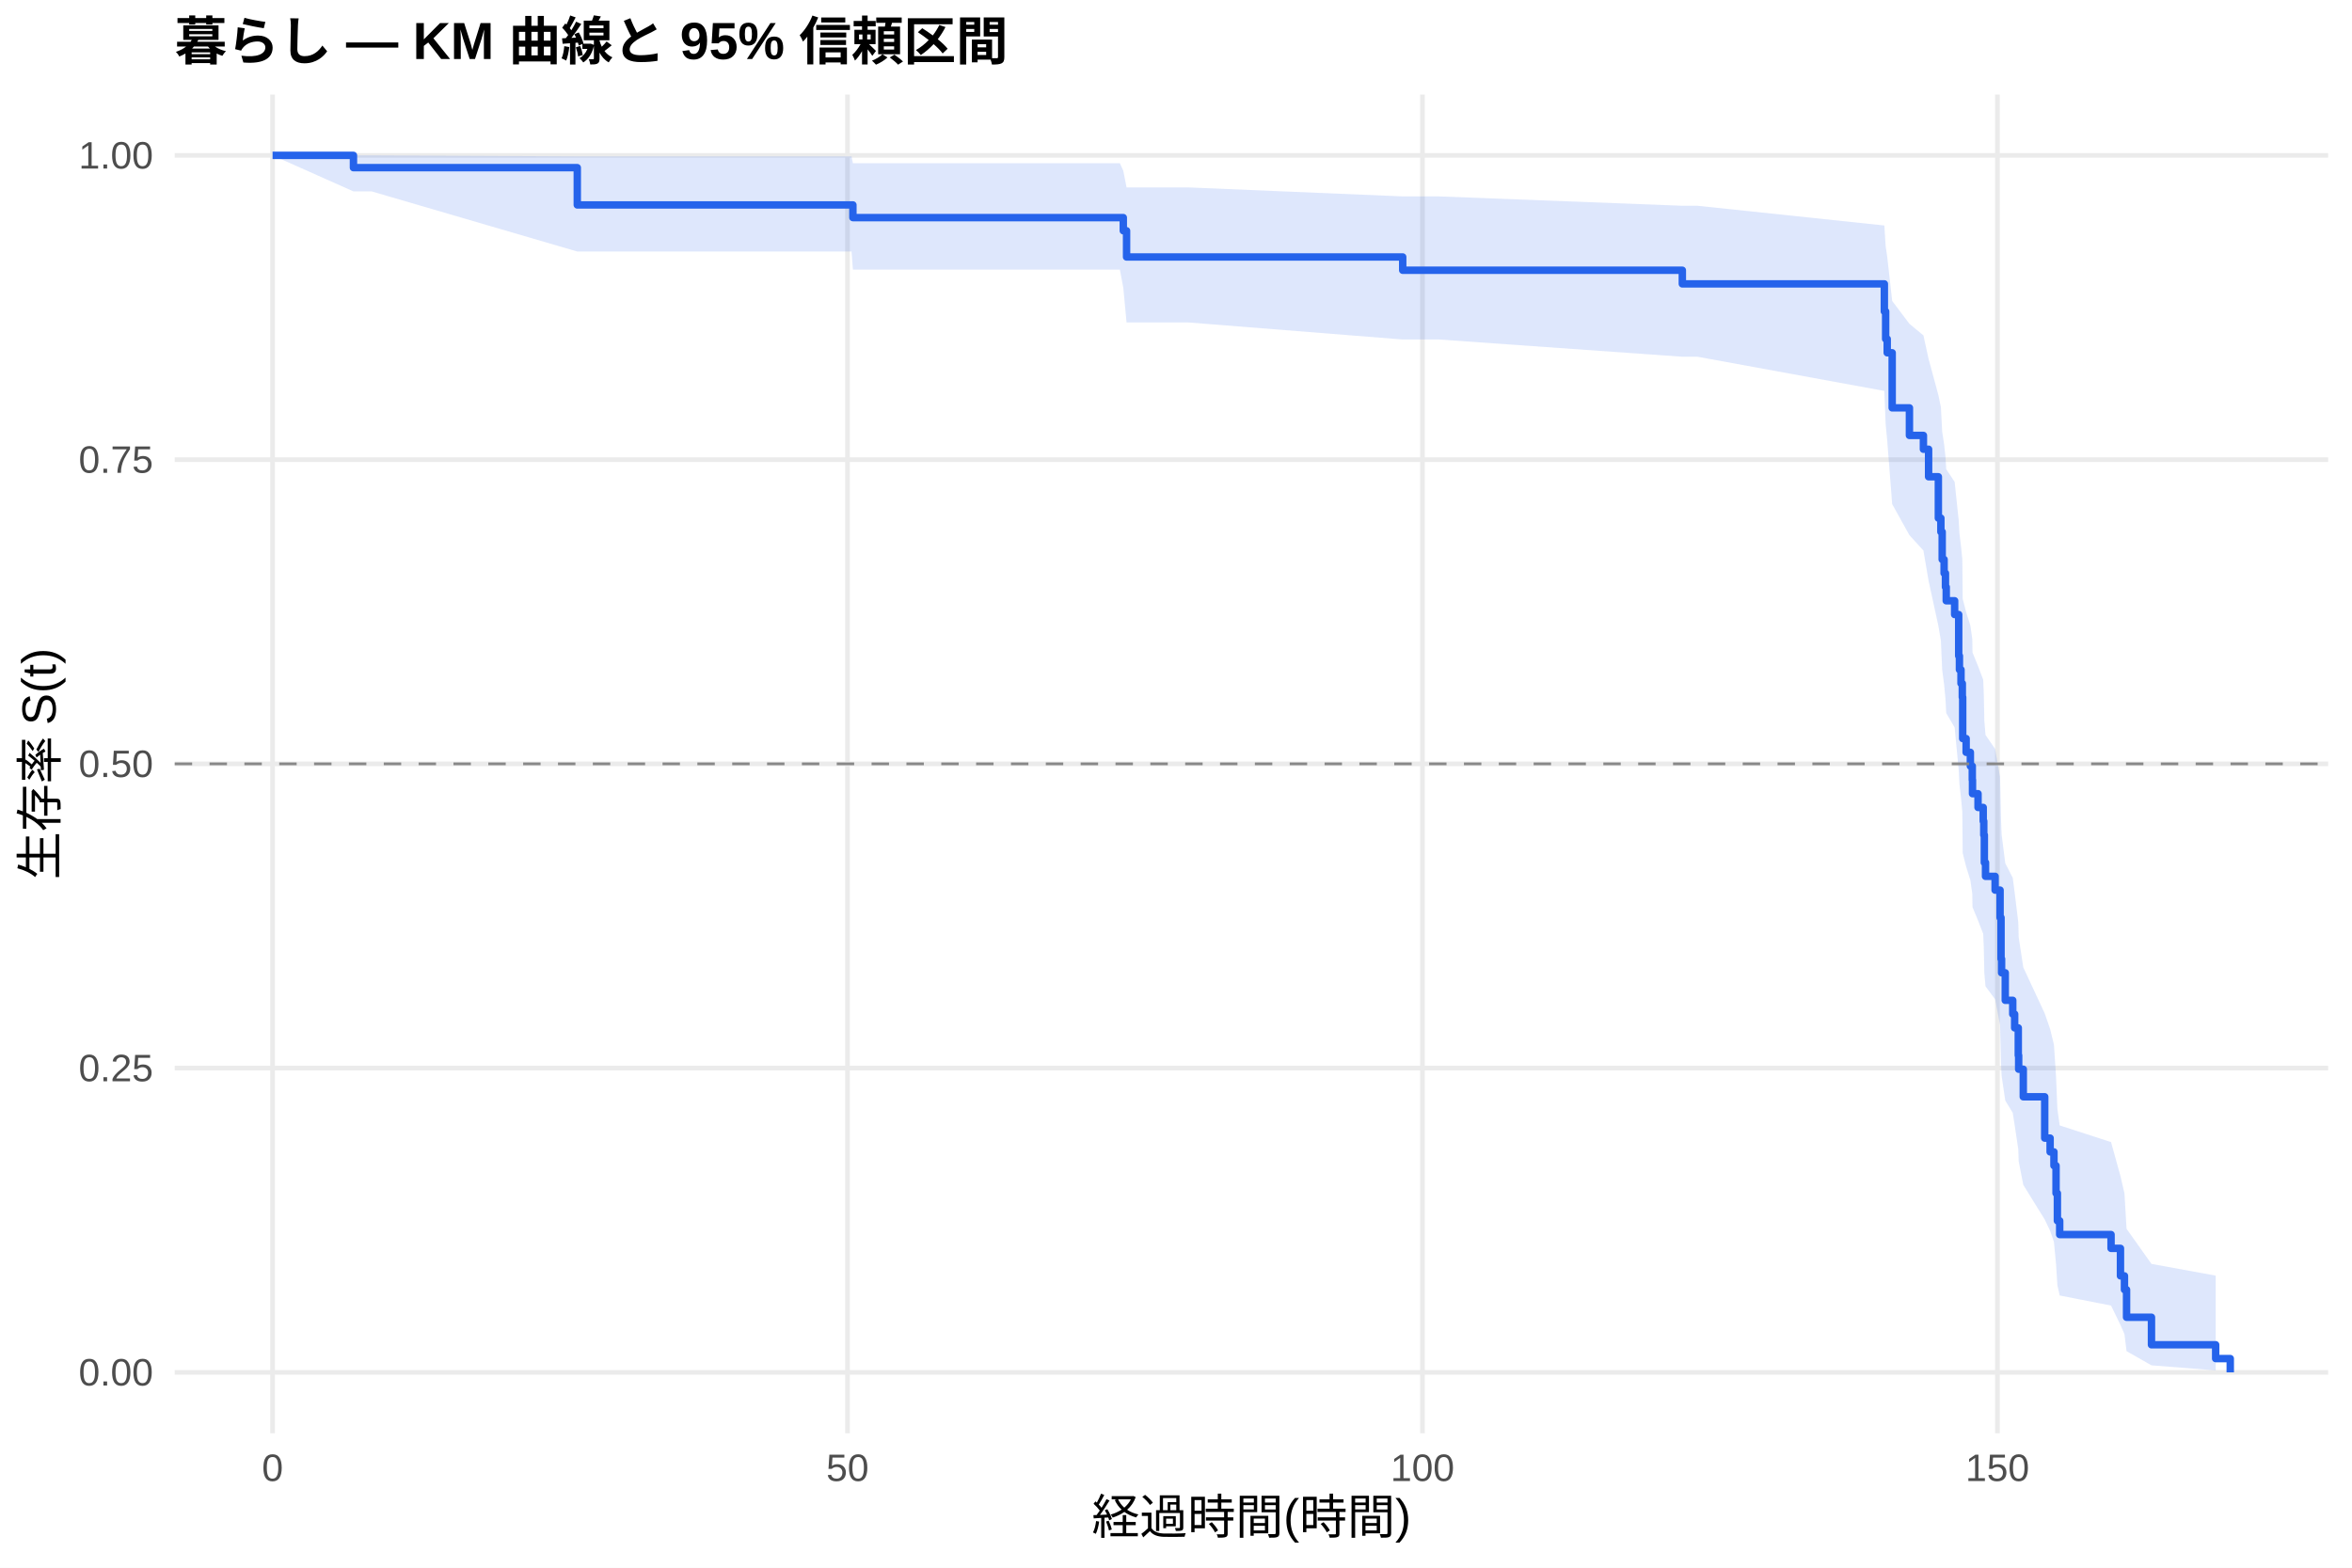
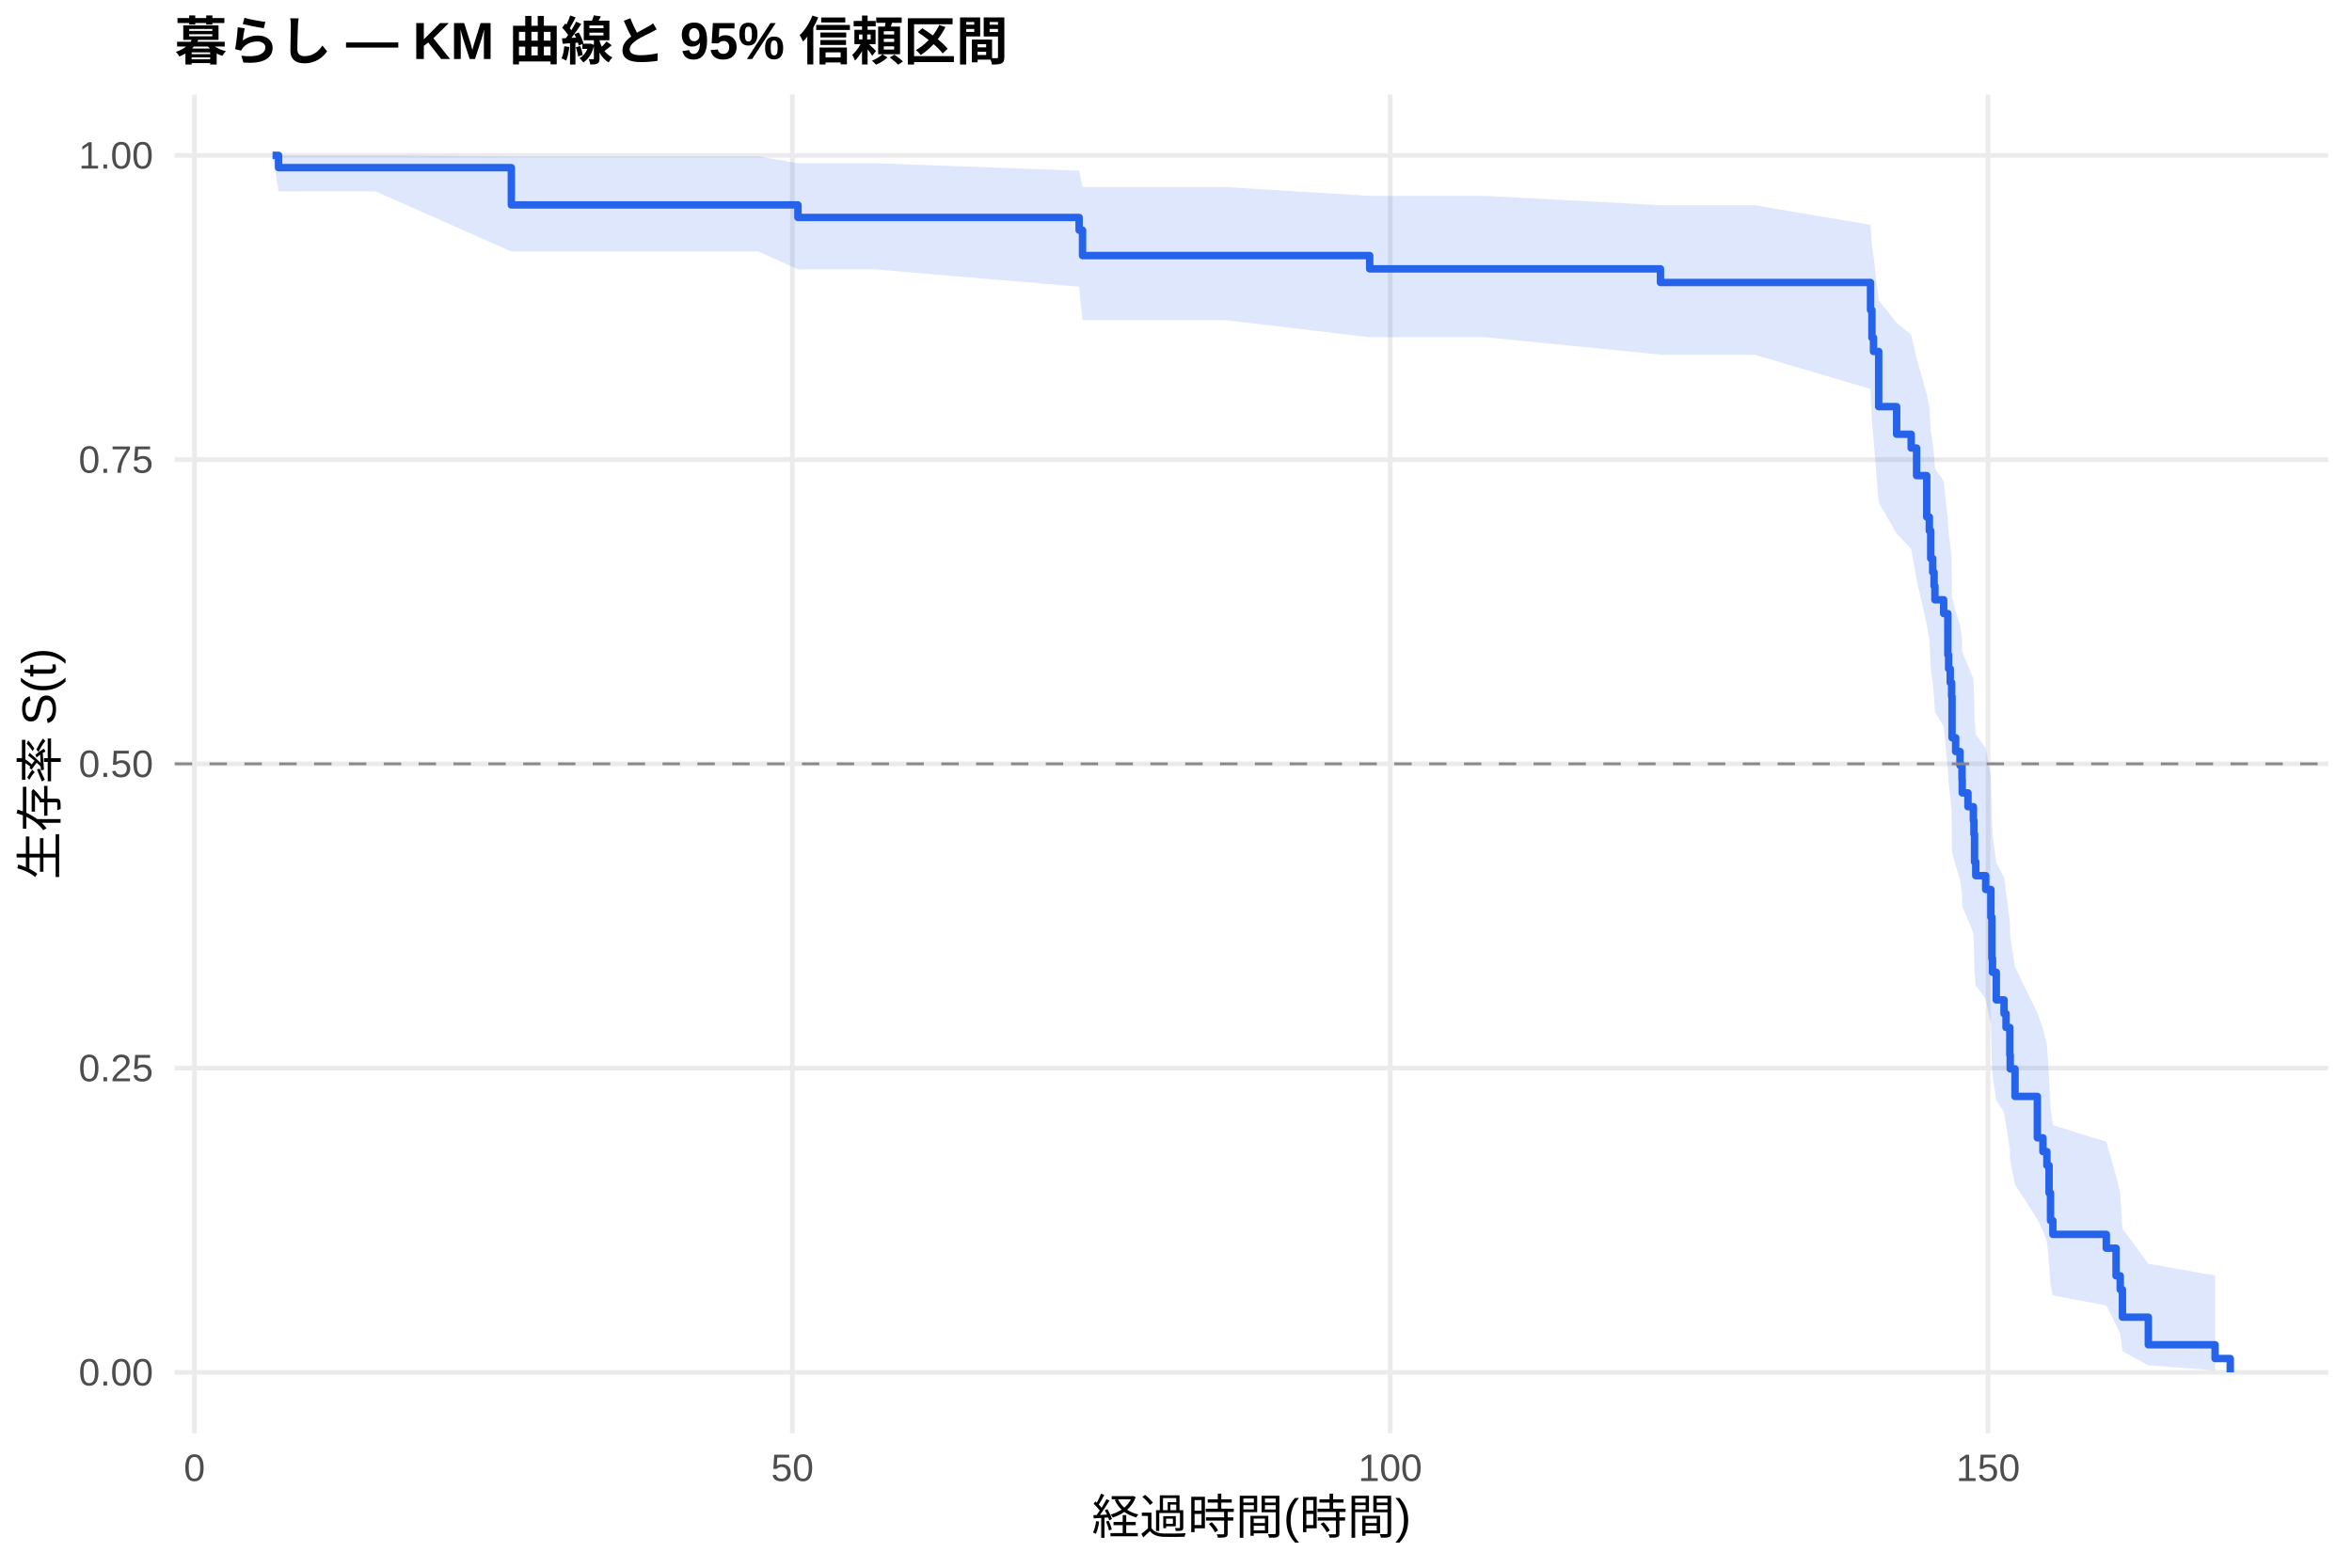
<svg xmlns="http://www.w3.org/2000/svg" width="540.00pt" height="360.00pt" viewBox="0 0 540.00 360.00">
  <g class="svglite">
    <defs>
      <style type="text/css">
    .svglite line, .svglite polyline, .svglite polygon, .svglite path, .svglite rect, .svglite circle {
      fill: none;
      stroke: #000000;
      stroke-linecap: round;
      stroke-linejoin: round;
      stroke-miterlimit: 10.00;
    }
    .svglite text {
      white-space: pre;
    }
    .svglite g.glyphgroup path {
      fill: inherit;
      stroke: none;
    }
  </style>
    </defs>
    <rect width="100%" height="100%" style="stroke: none; fill: #FFFFFF;" />
    <defs>
      <clipPath id="cpMC4wMHw1NDAuMDB8MC4wMHwzNjAuMDA=">
        <rect x="0.00" y="0.00" width="540.00" height="360.00" />
      </clipPath>
    </defs>
    <g clip-path="url(#cpMC4wMHw1NDAuMDB8MC4wMHwzNjAuMDA=)">
      <rect x="0" y="0.00" width="540.00" height="360.00" style="stroke-width: 1.07; stroke: none; fill: #FFFFFF;" />
    </g>
    <defs>
      <clipPath id="cpNDAuMTF8NTM0LjUyfDIxLjcxfDMyOS4xMg==">
        <rect x="40.11" y="21.71" width="494.41" height="307.41" />
      </clipPath>
    </defs>
    <g clip-path="url(#cpNDAuMTF8NTM0LjUyfDIxLjcxfDMyOS4xMg==)">
      <polyline points="40.11,315.14 534.52,315.14 " style="stroke-width: 1.07; stroke: #EBEBEB; stroke-linecap: butt;" />
      <polyline points="40.11,245.28 534.52,245.28 " style="stroke-width: 1.07; stroke: #EBEBEB; stroke-linecap: butt;" />
      <polyline points="40.11,175.41 534.52,175.41 " style="stroke-width: 1.07; stroke: #EBEBEB; stroke-linecap: butt;" />
      <polyline points="40.11,105.55 534.52,105.55 " style="stroke-width: 1.07; stroke: #EBEBEB; stroke-linecap: butt;" />
      <polyline points="40.11,35.68 534.52,35.68 " style="stroke-width: 1.07; stroke: #EBEBEB; stroke-linecap: butt;" />
-       <polyline points="62.58,329.12 62.58,21.71 " style="stroke-width: 1.07; stroke: #EBEBEB; stroke-linecap: butt;" />
-       <polyline points="194.58,329.12 194.58,21.71 " style="stroke-width: 1.07; stroke: #EBEBEB; stroke-linecap: butt;" />
-       <polyline points="326.59,329.12 326.59,21.71 " style="stroke-width: 1.07; stroke: #EBEBEB; stroke-linecap: butt;" />
-       <polyline points="458.59,329.12 458.59,21.71 " style="stroke-width: 1.07; stroke: #EBEBEB; stroke-linecap: butt;" />
-       <polygon points="62.58,35.68 81.15,35.68 85.33,35.68 132.54,35.91 169.86,35.91 195.51,35.91 195.82,37.48 257.11,37.48 257.90,39.22 258.65,43.04 272.90,43.04 322.05,45.10 330.37,45.10 386.25,47.25 389.73,47.25 432.63,51.78 432.93,56.53 433.29,58.97 434.43,69.11 438.39,74.36 441.60,77.02 442.79,82.43 445.03,90.70 445.61,93.49 445.91,99.14 446.35,102.00 446.66,104.87 446.84,107.76 448.77,110.66 449.70,119.47 449.87,122.44 450.23,125.43 450.53,128.43 450.62,137.51 451.41,140.57 452.38,143.65 452.82,146.74 452.87,149.84 454.14,152.96 455.33,156.09 455.46,159.24 455.59,165.58 455.86,168.78 458.06,171.98 459.20,178.45 459.42,188.26 459.55,191.57 460.39,198.23 462.11,201.59 462.55,204.96 463.38,211.77 463.47,215.21 464.53,222.14 469.45,232.72 470.69,236.30 471.57,239.91 472.05,247.21 472.36,254.66 472.89,258.44 484.68,262.27 486.84,270.07 487.76,274.05 488.24,282.18 493.96,290.24 508.70,292.93 508.70,314.69 493.96,313.53 488.24,310.28 487.76,306.37 486.84,304.26 484.68,299.81 472.89,297.49 472.36,295.12 472.05,290.24 471.57,285.20 470.69,282.64 469.45,280.04 464.53,272.09 463.47,266.66 463.38,263.91 462.55,258.36 462.11,255.55 460.39,252.72 459.55,247.01 459.42,244.13 459.20,235.39 458.06,229.48 455.86,226.50 455.59,223.51 455.46,217.48 455.33,214.44 454.14,211.38 452.87,208.31 452.82,205.23 452.38,202.13 451.41,199.02 450.62,195.89 450.53,186.41 450.23,183.22 449.87,180.02 449.70,176.80 448.77,167.05 446.84,163.76 446.66,160.46 446.35,157.15 445.91,153.81 445.61,147.08 445.03,143.69 442.79,133.39 441.60,126.42 438.39,122.90 434.43,115.77 433.29,101.15 432.93,97.40 432.63,89.77 389.73,81.92 386.25,81.92 330.37,77.96 322.05,77.96 272.90,74.05 258.65,74.05 257.90,66.07 257.11,61.90 195.82,61.90 195.51,57.76 169.86,57.76 132.54,57.76 85.33,43.95 81.15,43.95 62.58,35.68 " style="stroke-width: 0.00; stroke: none; stroke-linecap: butt; fill: #2563EB; fill-opacity: 0.15;" />
-       <polyline points="62.58,35.68 81.15,35.68 85.33,35.68 132.54,35.91 169.86,35.91 195.51,35.91 195.82,37.48 257.11,37.48 257.90,39.22 258.65,43.04 272.90,43.04 322.05,45.10 330.37,45.10 386.25,47.25 389.73,47.25 432.63,51.78 432.93,56.53 433.29,58.97 434.43,69.11 438.39,74.36 441.60,77.02 442.79,82.43 445.03,90.70 445.61,93.49 445.91,99.14 446.35,102.00 446.66,104.87 446.84,107.76 448.77,110.66 449.70,119.47 449.87,122.44 450.23,125.43 450.53,128.43 450.62,137.51 451.41,140.57 452.38,143.65 452.82,146.74 452.87,149.84 454.14,152.96 455.33,156.09 455.46,159.24 455.59,165.58 455.86,168.78 458.06,171.98 459.20,178.45 459.42,188.26 459.55,191.57 460.39,198.23 462.11,201.59 462.55,204.96 463.38,211.77 463.47,215.21 464.53,222.14 469.45,232.72 470.69,236.30 471.57,239.91 472.05,247.21 472.36,254.66 472.89,258.44 484.68,262.27 486.84,270.07 487.76,274.05 488.24,282.18 493.96,290.24 508.70,292.93 " style="stroke-width: 1.07; stroke: none; stroke-linecap: butt;" />
-       <polyline points="508.70,314.69 493.96,313.53 488.24,310.28 487.76,306.37 486.84,304.26 484.68,299.81 472.89,297.49 472.36,295.12 472.05,290.24 471.57,285.20 470.69,282.64 469.45,280.04 464.53,272.09 463.47,266.66 463.38,263.91 462.55,258.36 462.11,255.55 460.39,252.72 459.55,247.01 459.42,244.13 459.20,235.39 458.06,229.48 455.86,226.50 455.59,223.51 455.46,217.48 455.33,214.44 454.14,211.38 452.87,208.31 452.82,205.23 452.38,202.13 451.41,199.02 450.62,195.89 450.53,186.41 450.23,183.22 449.87,180.02 449.70,176.80 448.77,167.05 446.84,163.76 446.66,160.46 446.35,157.15 445.91,153.81 445.61,147.08 445.03,143.69 442.79,133.39 441.60,126.42 438.39,122.90 434.43,115.77 433.29,101.15 432.93,97.40 432.63,89.77 389.73,81.92 386.25,81.92 330.37,77.96 322.05,77.96 272.90,74.05 258.65,74.05 257.90,66.07 257.11,61.90 195.82,61.90 195.51,57.76 169.86,57.76 132.54,57.76 85.33,43.95 81.15,43.95 62.58,35.68 " style="stroke-width: 1.07; stroke: none; stroke-linecap: butt;" />
-       <polyline points="62.58,35.68 81.15,35.68 81.15,38.50 85.33,38.50 85.33,38.50 132.54,38.50 132.54,47.06 169.86,47.06 169.86,47.06 195.51,47.06 195.51,47.06 195.82,47.06 195.82,49.97 257.11,49.97 257.11,49.97 257.90,49.97 257.90,52.99 258.65,52.99 258.65,59.01 272.90,59.01 272.90,59.01 322.05,59.01 322.05,62.06 330.37,62.06 330.37,62.06 386.25,62.06 386.25,65.19 389.73,65.19 389.73,65.19 432.63,65.19 432.63,71.52 432.93,71.52 432.93,77.84 433.29,77.84 433.29,81.01 434.43,81.01 434.43,93.66 438.39,93.66 438.39,99.99 441.60,99.99 441.60,103.16 442.79,103.16 442.79,109.48 445.03,109.48 445.03,118.98 445.61,118.98 445.61,122.14 445.91,122.14 445.91,128.47 446.35,128.47 446.35,131.63 446.66,131.63 446.66,134.80 446.84,134.80 446.84,137.96 448.77,137.96 448.77,141.12 449.70,141.12 449.70,150.62 449.87,150.62 449.87,153.78 450.23,153.78 450.23,156.94 450.53,156.94 450.53,160.11 450.62,160.11 450.62,169.60 451.41,169.60 451.41,172.76 452.38,172.76 452.38,175.93 452.82,175.93 452.82,179.09 452.87,179.09 452.87,182.26 454.14,182.26 454.14,185.42 455.33,185.42 455.33,188.58 455.46,188.58 455.46,191.75 455.59,191.75 455.59,198.08 455.86,198.08 455.86,201.24 458.06,201.24 458.06,204.40 459.20,204.40 459.20,210.73 459.42,210.73 459.42,220.22 459.55,220.22 459.55,223.39 460.39,223.39 460.39,229.71 462.11,229.71 462.11,232.88 462.55,232.88 462.55,236.04 463.38,236.04 463.38,242.37 463.47,242.37 463.47,245.53 464.53,245.53 464.53,251.86 469.45,251.86 469.45,261.35 470.69,261.35 470.69,264.52 471.57,264.52 471.57,267.68 472.05,267.68 472.05,274.01 472.36,274.01 472.36,280.34 472.89,280.34 472.89,283.50 484.68,283.50 484.68,286.67 486.84,286.67 486.84,292.99 487.76,292.99 487.76,296.16 488.24,296.16 488.24,302.49 493.96,302.49 493.96,308.81 508.70,308.81 508.70,311.98 512.05,311.98 512.05,315.14 " style="stroke-width: 1.71; stroke: #2563EB; stroke-linecap: butt;" />
+       <polyline points="44.65,329.12 44.65,21.71 " style="stroke-width: 1.07; stroke: #EBEBEB; stroke-linecap: butt;" />
+       <polyline points="181.92,329.12 181.92,21.71 " style="stroke-width: 1.07; stroke: #EBEBEB; stroke-linecap: butt;" />
+       <polyline points="319.18,329.12 319.18,21.71 " style="stroke-width: 1.07; stroke: #EBEBEB; stroke-linecap: butt;" />
+       <polyline points="456.45,329.12 456.45,21.71 " style="stroke-width: 1.07; stroke: #EBEBEB; stroke-linecap: butt;" />
+       <polygon points="62.58,35.68 63.96,35.68 86.24,35.68 117.40,35.91 174.14,35.91 183.20,37.48 200.81,37.48 247.76,39.20 248.54,42.95 264.87,42.95 281.30,42.95 314.47,44.98 341.06,44.98 381.23,47.12 402.78,47.12 429.46,51.63 429.78,56.37 430.14,58.81 431.33,68.92 435.45,74.17 438.79,76.83 440.03,82.23 442.36,90.50 442.96,93.30 443.28,98.95 443.73,101.80 444.05,104.68 444.24,107.56 446.25,110.47 447.21,119.28 447.39,122.26 447.76,125.24 448.08,128.24 448.17,137.34 449.00,140.40 450.00,143.47 450.46,146.57 450.51,149.67 451.83,152.79 453.07,155.93 453.20,159.08 453.34,165.42 453.62,168.62 455.90,171.83 457.09,178.30 457.32,188.12 457.46,191.43 458.33,198.10 460.11,201.46 460.57,204.84 461.44,211.66 461.53,215.09 462.63,222.04 467.76,232.63 469.04,236.21 469.95,239.82 470.45,247.13 470.78,254.59 471.32,258.37 483.59,262.20 485.83,270.01 486.79,274.00 487.29,282.14 493.24,290.21 508.57,292.90 508.57,314.69 493.24,313.53 487.29,310.28 486.79,306.36 485.83,304.25 483.59,299.79 471.32,297.46 470.78,295.09 470.45,290.20 469.95,285.16 469.04,282.59 467.76,279.99 462.63,272.02 461.53,266.59 461.44,263.84 460.57,258.27 460.11,255.46 458.33,252.63 457.46,246.91 457.32,244.03 457.09,235.27 455.90,229.35 453.62,226.37 453.34,223.37 453.20,217.33 453.07,214.28 451.83,211.22 450.51,208.15 450.46,205.06 450.00,201.96 449.00,198.84 448.17,195.70 448.08,186.21 447.76,183.02 447.39,179.81 447.21,176.58 446.25,166.81 444.24,163.52 444.05,160.21 443.73,156.88 443.28,153.54 442.96,146.80 442.36,143.40 440.03,133.08 438.79,126.09 435.45,122.55 431.33,115.41 430.14,100.74 429.78,96.98 429.46,89.32 402.78,81.44 381.23,81.44 341.06,77.45 314.47,77.45 281.30,73.52 264.87,73.52 248.54,73.52 247.76,65.84 200.81,61.85 183.20,61.85 174.14,57.76 117.40,57.76 86.24,43.95 63.96,43.95 62.58,35.68 " style="stroke-width: 0.00; stroke: none; stroke-linecap: butt; fill: #2563EB; fill-opacity: 0.15;" />
+       <polyline points="62.58,35.68 63.96,35.68 86.24,35.68 117.40,35.91 174.14,35.91 183.20,37.48 200.81,37.48 247.76,39.20 248.54,42.95 264.87,42.95 281.30,42.95 314.47,44.98 341.06,44.98 381.23,47.12 402.78,47.12 429.46,51.63 429.78,56.37 430.14,58.81 431.33,68.92 435.45,74.17 438.79,76.83 440.03,82.23 442.36,90.50 442.96,93.30 443.28,98.95 443.73,101.80 444.05,104.68 444.24,107.56 446.25,110.47 447.21,119.28 447.39,122.26 447.76,125.24 448.08,128.24 448.17,137.34 449.00,140.40 450.00,143.47 450.46,146.57 450.51,149.67 451.83,152.79 453.07,155.93 453.20,159.08 453.34,165.42 453.62,168.62 455.90,171.83 457.09,178.30 457.32,188.12 457.46,191.43 458.33,198.10 460.11,201.46 460.57,204.84 461.44,211.66 461.53,215.09 462.63,222.04 467.76,232.63 469.04,236.21 469.95,239.82 470.45,247.13 470.78,254.59 471.32,258.37 483.59,262.20 485.83,270.01 486.79,274.00 487.29,282.14 493.24,290.21 508.57,292.90 " style="stroke-width: 1.07; stroke: none; stroke-linecap: butt;" />
+       <polyline points="508.57,314.69 493.24,313.53 487.29,310.28 486.79,306.36 485.83,304.25 483.59,299.79 471.32,297.46 470.78,295.09 470.45,290.20 469.95,285.16 469.04,282.59 467.76,279.99 462.63,272.02 461.53,266.59 461.44,263.84 460.57,258.27 460.11,255.46 458.33,252.63 457.46,246.91 457.32,244.03 457.09,235.27 455.90,229.35 453.62,226.37 453.34,223.37 453.20,217.33 453.07,214.28 451.83,211.22 450.51,208.15 450.46,205.06 450.00,201.96 449.00,198.84 448.17,195.70 448.08,186.21 447.76,183.02 447.39,179.81 447.21,176.58 446.25,166.81 444.24,163.52 444.05,160.21 443.73,156.88 443.28,153.54 442.96,146.80 442.36,143.40 440.03,133.08 438.79,126.09 435.45,122.55 431.33,115.41 430.14,100.74 429.78,96.98 429.46,89.32 402.78,81.44 381.23,81.44 341.06,77.45 314.47,77.45 281.30,73.52 264.87,73.52 248.54,73.52 247.76,65.84 200.81,61.85 183.20,61.85 174.14,57.76 117.40,57.76 86.24,43.95 63.96,43.95 62.58,35.68 " style="stroke-width: 1.07; stroke: none; stroke-linecap: butt;" />
+       <polyline points="62.58,35.68 63.96,35.68 63.96,38.50 86.24,38.50 86.24,38.50 117.40,38.50 117.40,47.06 174.14,47.06 174.14,47.06 183.20,47.06 183.20,49.94 200.81,49.94 200.81,49.94 247.76,49.94 247.76,52.86 248.54,52.86 248.54,58.69 264.87,58.69 264.87,58.69 281.30,58.69 281.30,58.69 314.47,58.69 314.47,61.74 341.06,61.74 341.06,61.74 381.23,61.74 381.23,64.87 402.78,64.87 402.78,64.87 429.46,64.87 429.46,71.20 429.78,71.20 429.78,77.54 430.14,77.54 430.14,80.71 431.33,80.71 431.33,93.38 435.45,93.38 435.45,99.72 438.79,99.72 438.79,102.88 440.03,102.88 440.03,109.22 442.36,109.22 442.36,118.72 442.96,118.72 442.96,121.89 443.28,121.89 443.28,128.23 443.73,128.23 443.73,131.40 444.05,131.40 444.05,134.56 444.24,134.56 444.24,137.73 446.25,137.73 446.25,140.90 447.21,140.90 447.21,150.40 447.39,150.40 447.39,153.57 447.76,153.57 447.76,156.74 448.08,156.74 448.08,159.91 448.17,159.91 448.17,169.41 449.00,169.41 449.00,172.58 450.00,172.58 450.00,175.75 450.46,175.75 450.46,178.92 450.51,178.92 450.51,182.08 451.83,182.08 451.83,185.25 453.07,185.25 453.07,188.42 453.20,188.42 453.20,191.59 453.34,191.59 453.34,197.93 453.62,197.93 453.62,201.09 455.90,201.09 455.90,204.26 457.09,204.26 457.09,210.60 457.32,210.60 457.32,220.10 457.46,220.10 457.46,223.27 458.33,223.27 458.33,229.61 460.11,229.61 460.11,232.77 460.57,232.77 460.57,235.94 461.44,235.94 461.44,242.28 461.53,242.28 461.53,245.45 462.63,245.45 462.63,251.78 467.76,251.78 467.76,261.29 469.04,261.29 469.04,264.45 469.95,264.45 469.95,267.62 470.45,267.62 470.45,273.96 470.78,273.96 470.78,280.29 471.32,280.29 471.32,283.46 483.59,283.46 483.59,286.63 485.83,286.63 485.83,292.97 486.79,292.97 486.79,296.13 487.29,296.13 487.29,302.47 493.24,302.47 493.24,308.81 508.57,308.81 508.57,311.97 512.05,311.97 512.05,315.14 " style="stroke-width: 1.71; stroke: #2563EB; stroke-linecap: butt;" />
      <line x1="40.11" y1="175.41" x2="534.52" y2="175.41" style="stroke-width: 0.64; stroke: #888888; stroke-dasharray: 4.00,4.00; stroke-linecap: butt;" />
    </g>
    <g clip-path="url(#cpMC4wMHw1NDAuMDB8MC4wMHwzNjAuMDA=)">
      <text x="35.18" y="318.17" text-anchor="end" style="font-size: 8.80px;fill: #4D4D4D; font-family: &quot;Liberation Sans&quot;;" textLength="17.11px" lengthAdjust="spacingAndGlyphs">0.00</text>
      <text x="35.18" y="248.30" text-anchor="end" style="font-size: 8.80px;fill: #4D4D4D; font-family: &quot;Liberation Sans&quot;;" textLength="17.11px" lengthAdjust="spacingAndGlyphs">0.25</text>
      <text x="35.18" y="178.44" text-anchor="end" style="font-size: 8.80px;fill: #4D4D4D; font-family: &quot;Liberation Sans&quot;;" textLength="17.11px" lengthAdjust="spacingAndGlyphs">0.50</text>
      <text x="35.18" y="108.57" text-anchor="end" style="font-size: 8.80px;fill: #4D4D4D; font-family: &quot;Liberation Sans&quot;;" textLength="17.11px" lengthAdjust="spacingAndGlyphs">0.75</text>
      <text x="35.18" y="38.71" text-anchor="end" style="font-size: 8.80px;fill: #4D4D4D; font-family: &quot;Liberation Sans&quot;;" textLength="17.11px" lengthAdjust="spacingAndGlyphs">1.00</text>
-       <text x="62.58" y="340.10" text-anchor="middle" style="font-size: 8.80px;fill: #4D4D4D; font-family: &quot;Liberation Sans&quot;;" textLength="4.89px" lengthAdjust="spacingAndGlyphs">0</text>
-       <text x="194.58" y="340.10" text-anchor="middle" style="font-size: 8.80px;fill: #4D4D4D; font-family: &quot;Liberation Sans&quot;;" textLength="9.78px" lengthAdjust="spacingAndGlyphs">50</text>
-       <text x="326.59" y="340.10" text-anchor="middle" style="font-size: 8.80px;fill: #4D4D4D; font-family: &quot;Liberation Sans&quot;;" textLength="14.67px" lengthAdjust="spacingAndGlyphs">100</text>
-       <text x="458.59" y="340.10" text-anchor="middle" style="font-size: 8.80px;fill: #4D4D4D; font-family: &quot;Liberation Sans&quot;;" textLength="14.67px" lengthAdjust="spacingAndGlyphs">150</text>
+       <text x="44.65" y="340.10" text-anchor="middle" style="font-size: 8.80px;fill: #4D4D4D; font-family: &quot;Liberation Sans&quot;;" textLength="4.89px" lengthAdjust="spacingAndGlyphs">0</text>
+       <text x="181.92" y="340.10" text-anchor="middle" style="font-size: 8.80px;fill: #4D4D4D; font-family: &quot;Liberation Sans&quot;;" textLength="9.78px" lengthAdjust="spacingAndGlyphs">50</text>
+       <text x="319.18" y="340.10" text-anchor="middle" style="font-size: 8.80px;fill: #4D4D4D; font-family: &quot;Liberation Sans&quot;;" textLength="14.67px" lengthAdjust="spacingAndGlyphs">100</text>
+       <text x="456.45" y="340.10" text-anchor="middle" style="font-size: 8.80px;fill: #4D4D4D; font-family: &quot;Liberation Sans&quot;;" textLength="14.67px" lengthAdjust="spacingAndGlyphs">150</text>
      <text x="287.32" y="352.24" text-anchor="middle" style="font-size: 11.00px; font-family: &quot;Liberation Sans&quot;;" textLength="73.31px" lengthAdjust="spacingAndGlyphs">経過時間(時間)</text>
      <text transform="translate(13.05,175.41) rotate(-90)" text-anchor="middle" style="font-size: 11.00px; font-family: &quot;Liberation Sans&quot;;" textLength="53.78px" lengthAdjust="spacingAndGlyphs">生存率 S(t)</text>
      <text x="40.11" y="13.74" style="font-size: 12.00px; font-weight: bold; font-family: &quot;Liberation Sans&quot;;" textLength="191.33px" lengthAdjust="spacingAndGlyphs">暮らし — KM 曲線と 95% 信頼区間</text>
    </g>
  </g>
</svg>
